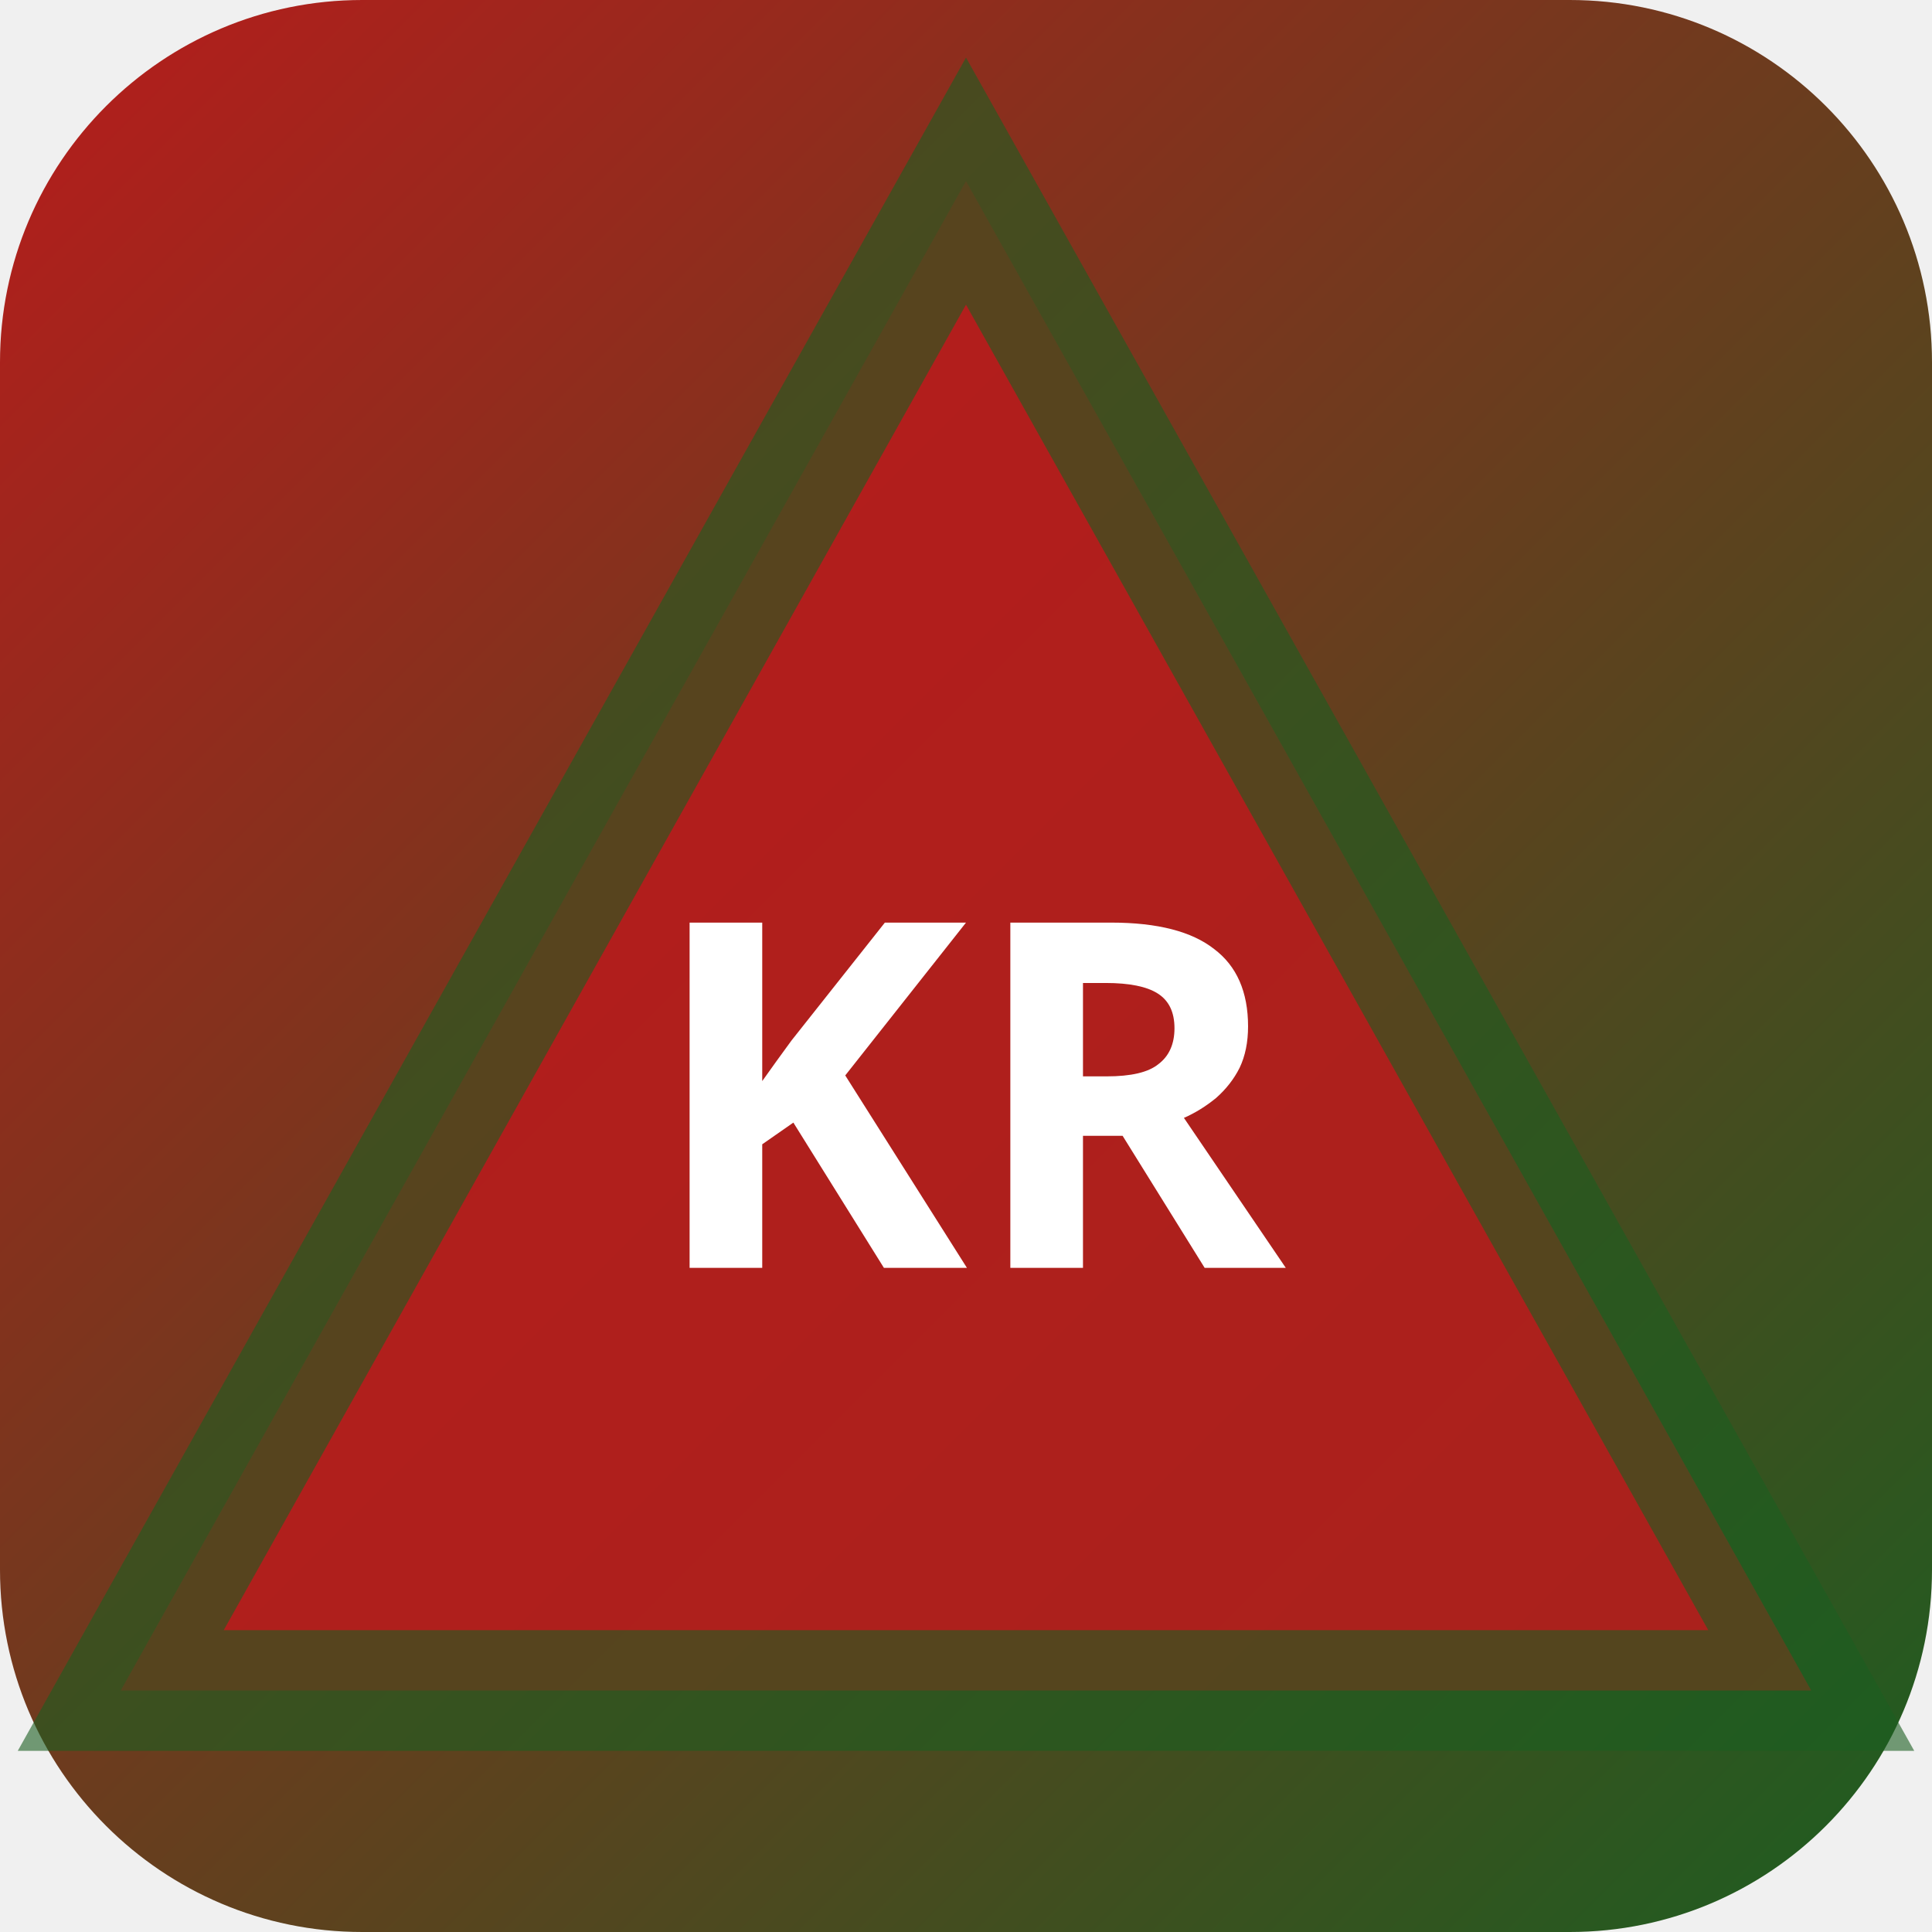
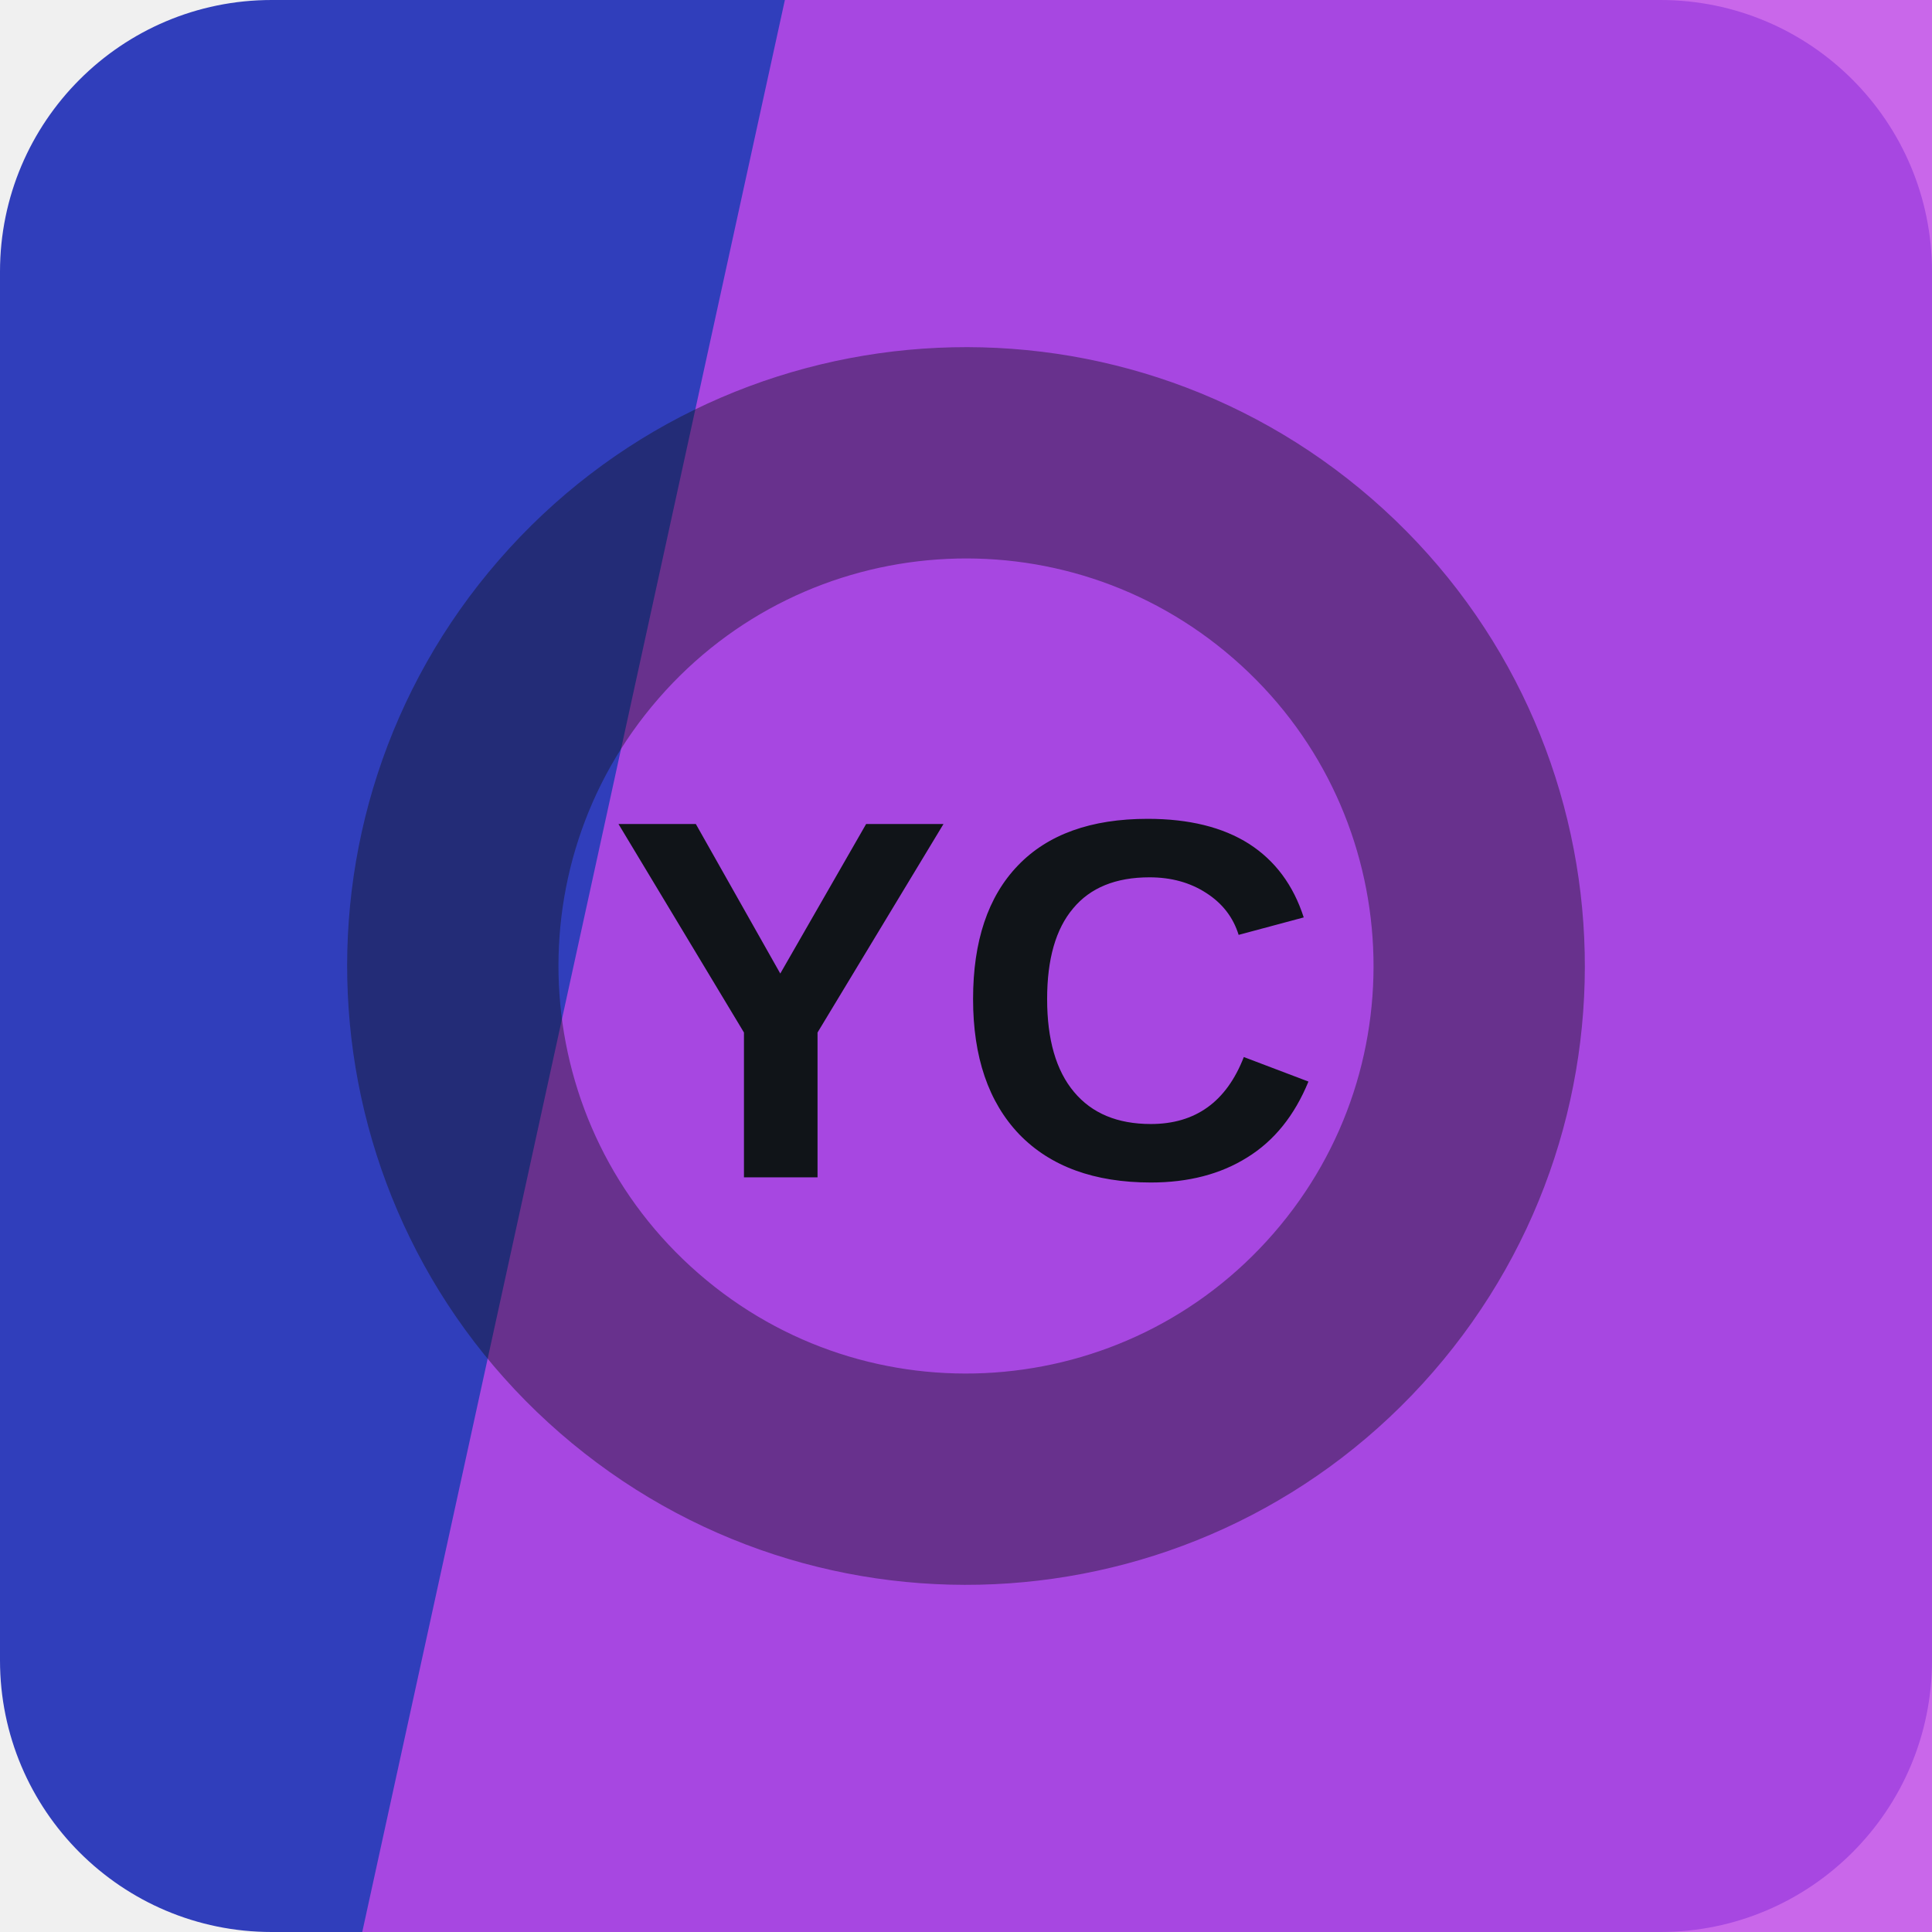
- <svg xmlns="http://www.w3.org/2000/svg" width="32" height="32" viewBox="0 0 32 32">
-   <defs>
-     <linearGradient id="bgkr-p" x1="0" y1="0" x2="1" y2="1">
-       <stop offset="0%" stop-color="#b71c1c" />
-       <stop offset="100%" stop-color="#1b5e20" />
-     </linearGradient>
-   </defs>
-   <rect width="32" height="32" rx="6" fill="url(#bgkr-p)" />
-   <polygon points="16,3 30,28 2,28" fill="rgba(183,28,28,0.9)" stroke="rgba(27,94,32,0.6)" stroke-width="2" />
-   <text x="16" y="21" text-anchor="middle" fill="#fff" font-size="8" font-weight="700" font-family="system-ui">KR</text>
+ <svg xmlns="http://www.w3.org/2000/svg" width="64" height="64" viewBox="0 0 64 64" role="img">
+   <rect width="64" height="64" rx="9" fill="hsl(234 59% 46%)" />
+   <path d="M26 0h38v64H12Z" fill="hsl(285 78% 60%)" opacity="0.82" />
+   <g transform="rotate(131 32 32)" opacity="0.42">
+     <circle cx="32" cy="32" r="17" fill="none" stroke="#101418" stroke-width="7" />
+   </g>
+   <text x="32" y="39" text-anchor="middle" fill="#101418" font-family="Arial,Helvetica,sans-serif" font-size="17" font-weight="700" letter-spacing="0">YC</text>
</svg>
